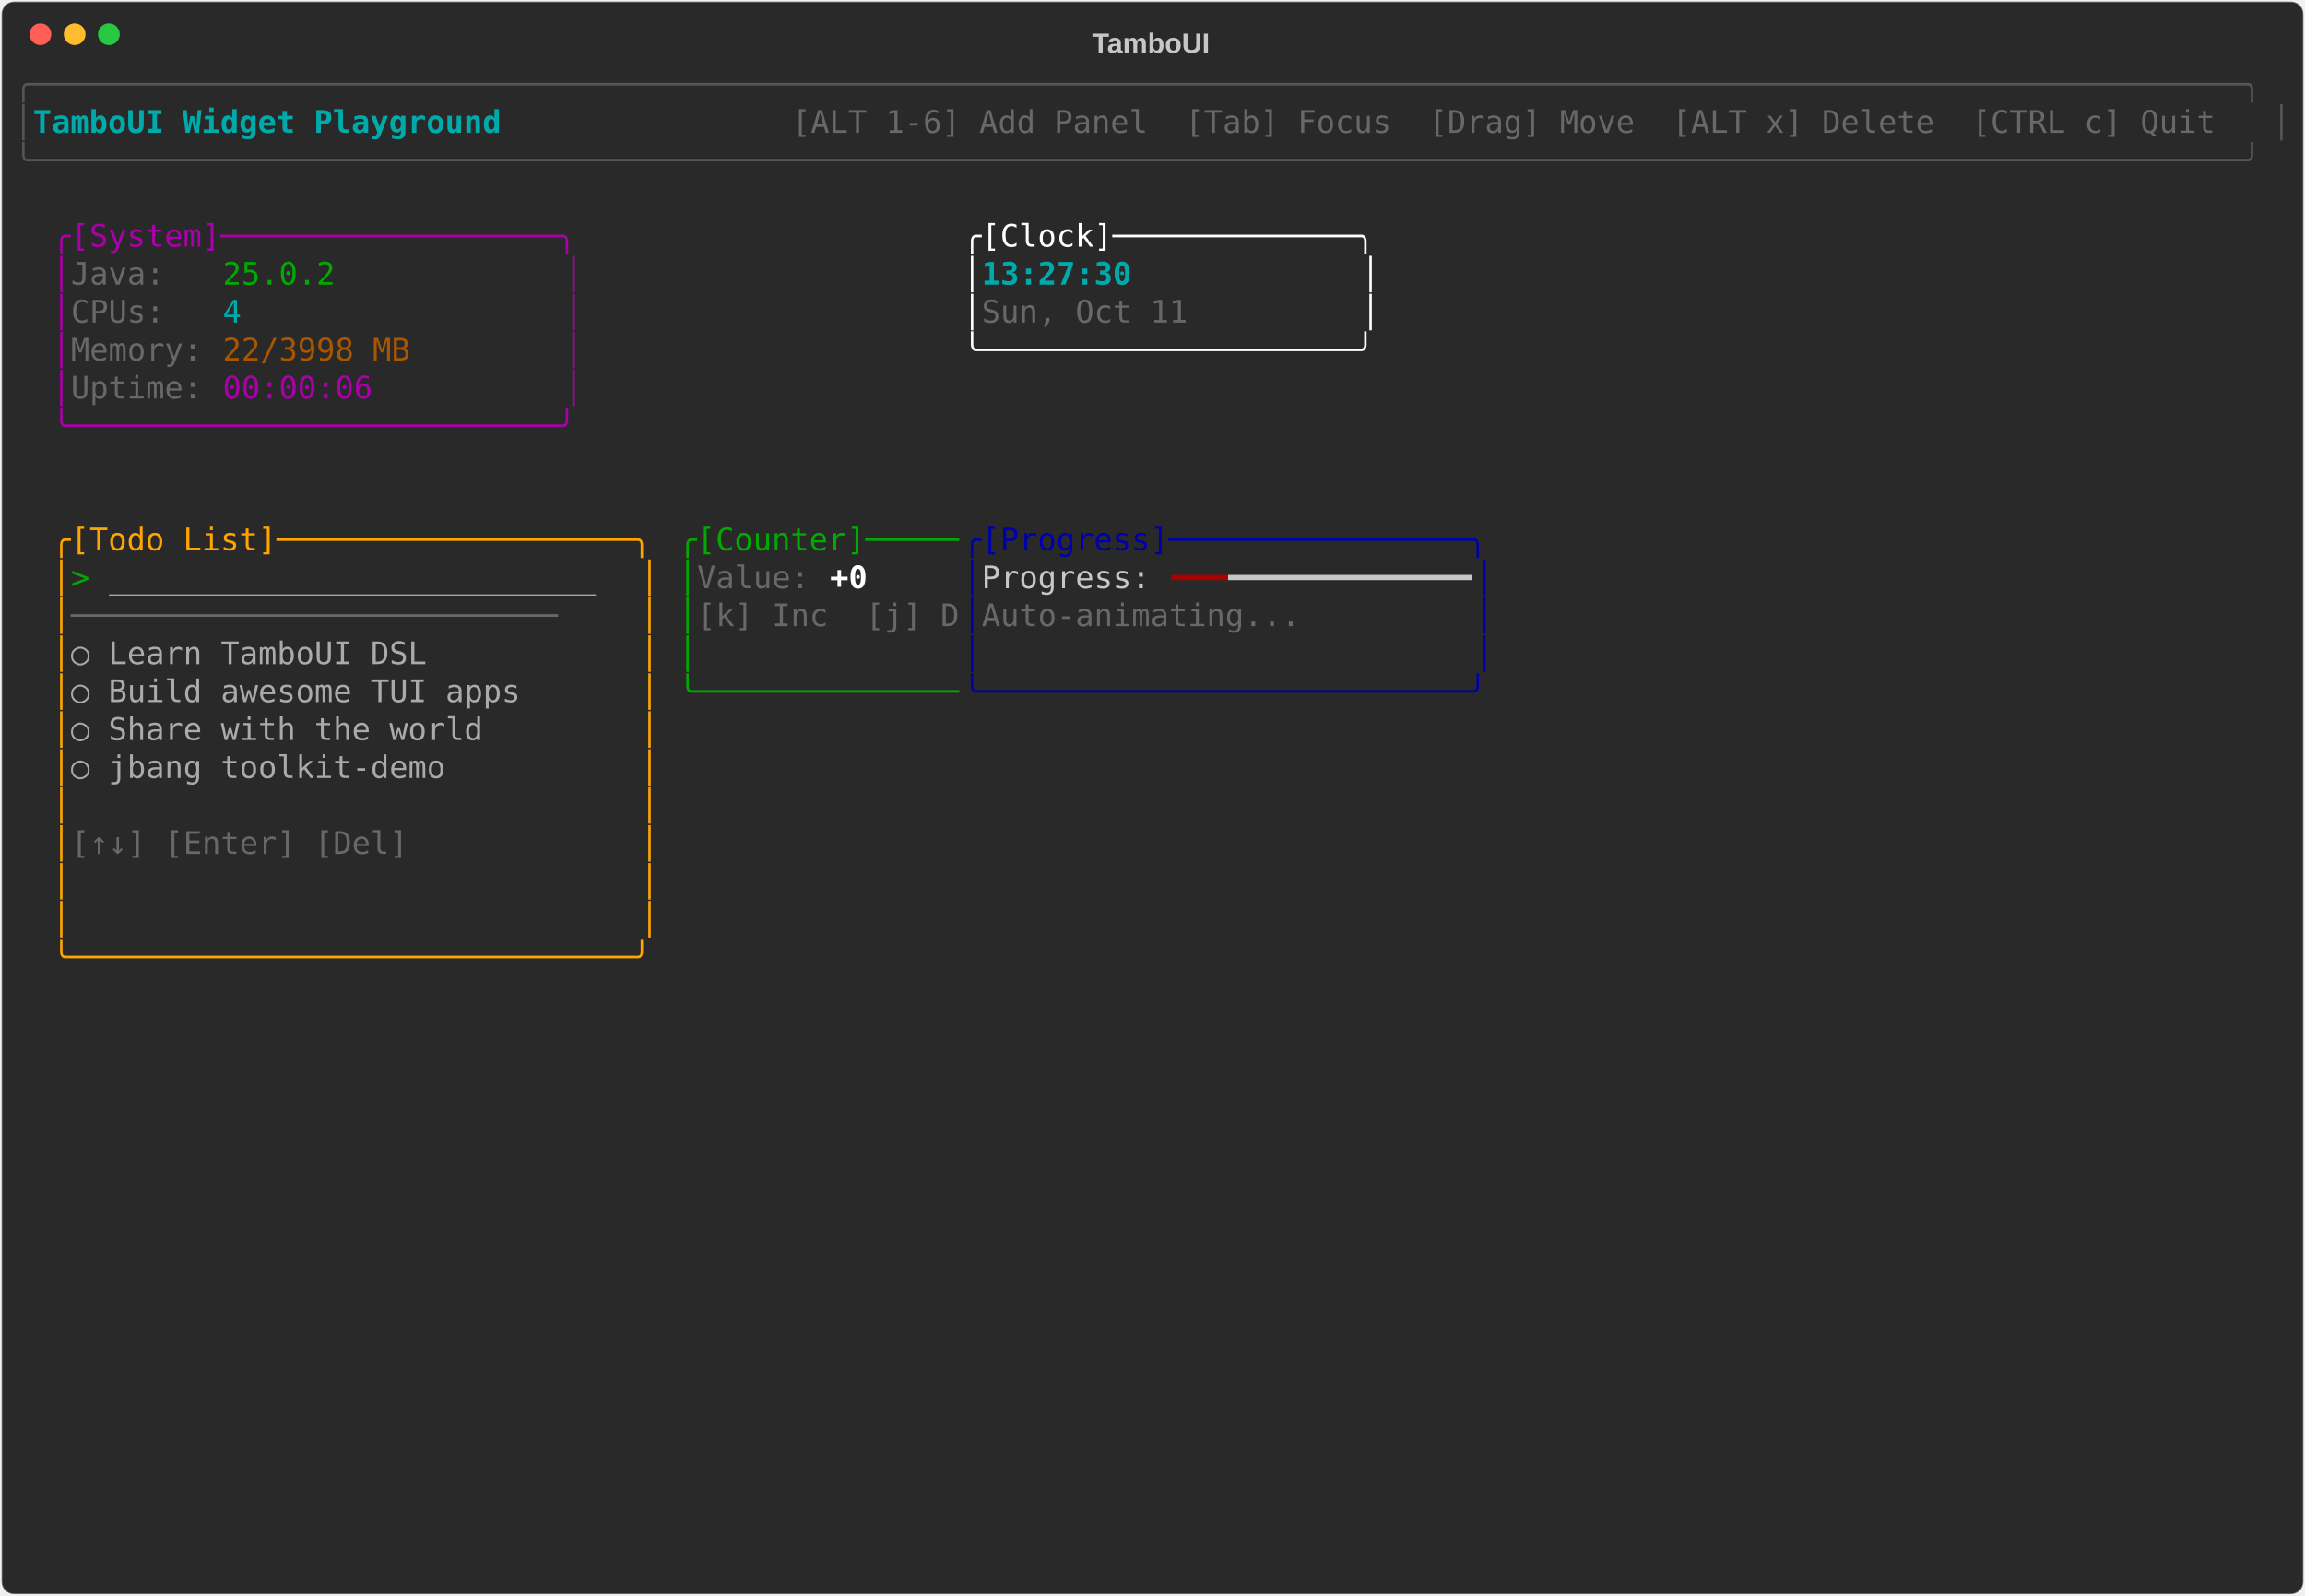
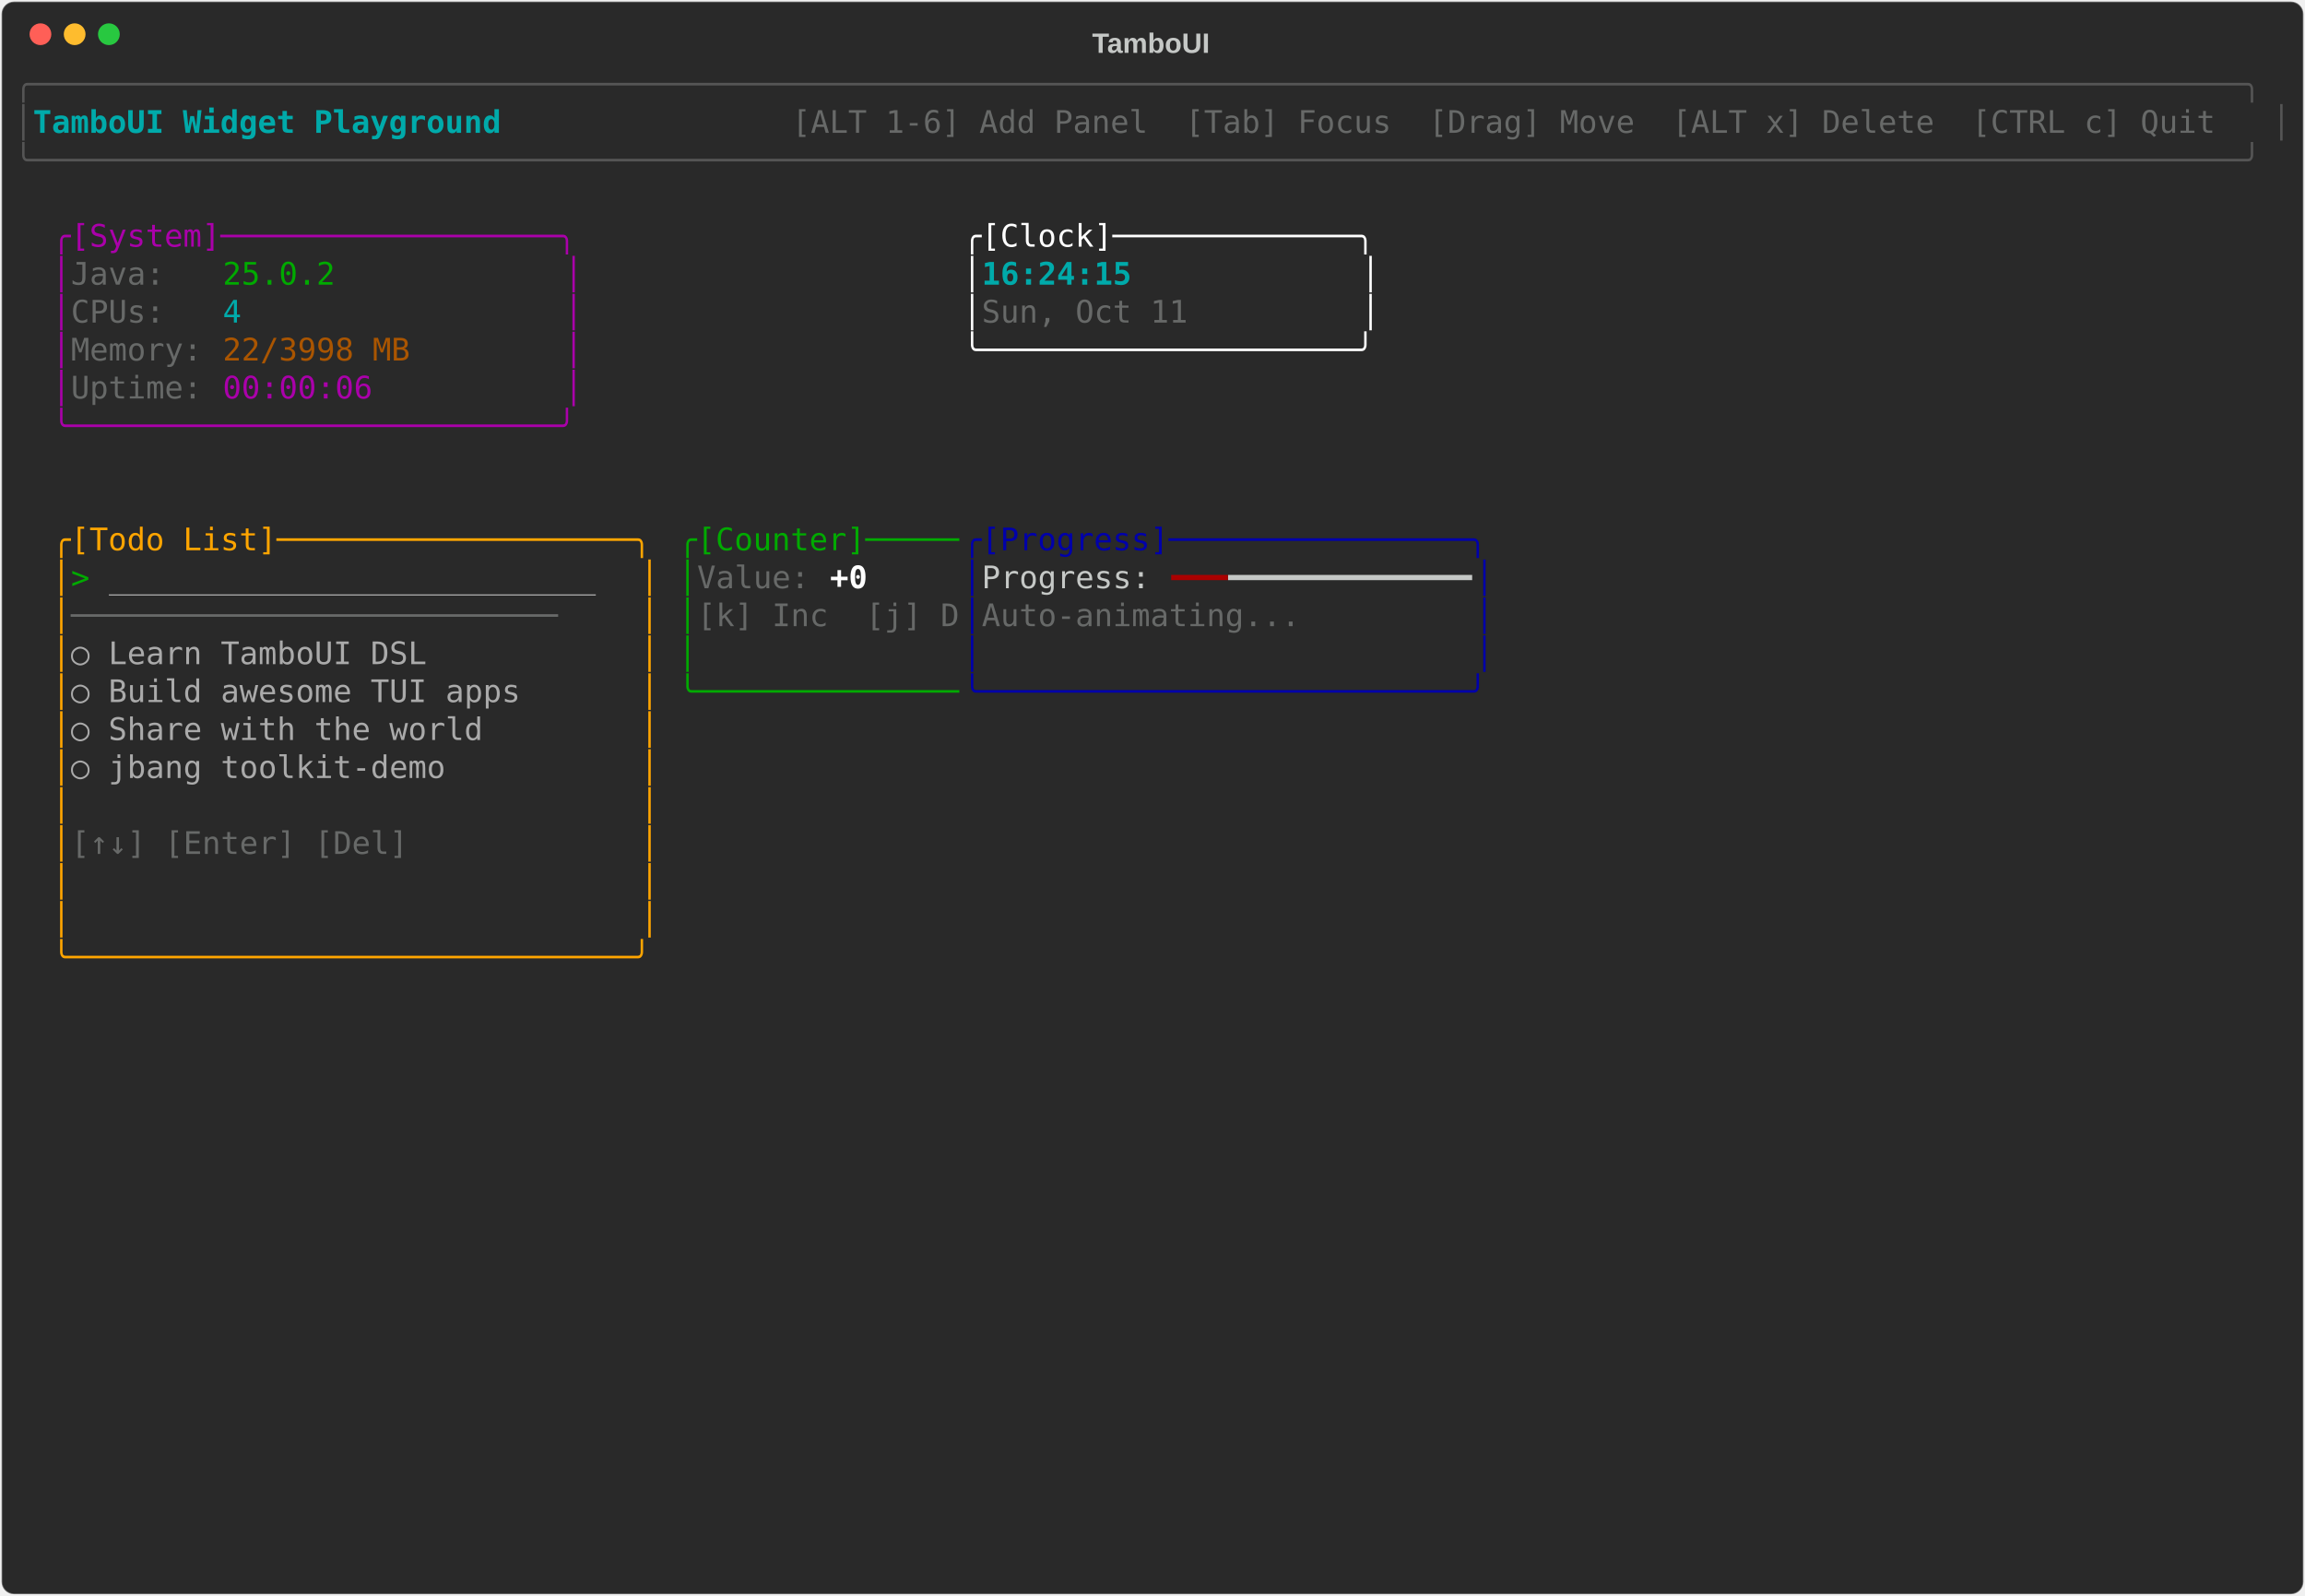
<svg xmlns="http://www.w3.org/2000/svg" class="rich-terminal" viewBox="0 0 1482 1026">
-   <style>    @font-face {        font-family: "Fira Code";        src: local("FiraCode-Regular"),                url("https://cdnjs.cloudflare.com/ajax/libs/firacode/6.2.0/woff2/FiraCode-Regular.woff2") format("woff2"),                url("https://cdnjs.cloudflare.com/ajax/libs/firacode/6.2.0/woff/FiraCode-Regular.woff") format("woff");        font-style: normal;        font-weight: 400;    }    @font-face {        font-family: "Fira Code";        src: local("FiraCode-Bold"),                url("https://cdnjs.cloudflare.com/ajax/libs/firacode/6.2.0/woff2/FiraCode-Bold.woff2") format("woff2"),                url("https://cdnjs.cloudflare.com/ajax/libs/firacode/6.2.0/woff/FiraCode-Bold.woff") format("woff");        font-style: bold;        font-weight: 700;    }    .terminal-445032552-matrix {        font-family: Fira Code, monospace;        font-size: 20px;        line-height: 24.4px;        font-variant-east-asian: full-width;    }    .terminal-445032552-title {        font-size: 18px;        font-weight: bold;        font-family: arial;    }    .terminal-445032552-r1 { fill: #555555 }.terminal-445032552-r2 { fill: #00aaaa;font-weight: bold }.terminal-445032552-r3 { fill: #c5c8c6 }.terminal-445032552-r4 { fill: #676968 }.terminal-445032552-r5 { fill: #aa00aa }.terminal-445032552-r6 { fill: #ffffff }.terminal-445032552-r7 { fill: #00aa00 }.terminal-445032552-r8 { fill: #00aaaa }.terminal-445032552-r9 { fill: #aa5500 }.terminal-445032552-r10 { fill: #ffa500 }.terminal-445032552-r11 { fill: #0000aa }.terminal-445032552-r12 { fill: #aaaaaa }.terminal-445032552-r13 { fill: #ffffff;font-weight: bold }.terminal-445032552-r14 { fill: #aa0000 }    </style>
+   <style>    @font-face {        font-family: "Fira Code";        src: local("FiraCode-Regular"),                url("https://cdnjs.cloudflare.com/ajax/libs/firacode/6.2.0/woff2/FiraCode-Regular.woff2") format("woff2"),                url("https://cdnjs.cloudflare.com/ajax/libs/firacode/6.2.0/woff/FiraCode-Regular.woff") format("woff");        font-style: normal;        font-weight: 400;    }    @font-face {        font-family: "Fira Code";        src: local("FiraCode-Bold"),                url("https://cdnjs.cloudflare.com/ajax/libs/firacode/6.2.0/woff2/FiraCode-Bold.woff2") format("woff2"),                url("https://cdnjs.cloudflare.com/ajax/libs/firacode/6.2.0/woff/FiraCode-Bold.woff") format("woff");        font-style: bold;        font-weight: 700;    }    .terminal-3959924843-matrix {        font-family: Fira Code, monospace;        font-size: 20px;        line-height: 24.4px;        font-variant-east-asian: full-width;    }    .terminal-3959924843-title {        font-size: 18px;        font-weight: bold;        font-family: arial;    }    .terminal-3959924843-r1 { fill: #555555 }.terminal-3959924843-r2 { fill: #00aaaa;font-weight: bold }.terminal-3959924843-r3 { fill: #c5c8c6 }.terminal-3959924843-r4 { fill: #676968 }.terminal-3959924843-r5 { fill: #aa00aa }.terminal-3959924843-r6 { fill: #ffffff }.terminal-3959924843-r7 { fill: #00aa00 }.terminal-3959924843-r8 { fill: #00aaaa }.terminal-3959924843-r9 { fill: #aa5500 }.terminal-3959924843-r10 { fill: #ffa500 }.terminal-3959924843-r11 { fill: #0000aa }.terminal-3959924843-r12 { fill: #aaaaaa }.terminal-3959924843-r13 { fill: #ffffff;font-weight: bold }.terminal-3959924843-r14 { fill: #aa0000 }    </style>
  <defs>
-     <clipPath id="terminal-445032552-clip-terminal">
+     <clipPath id="terminal-3959924843-clip-terminal">
      <rect x="0" y="0" width="1463" height="975" />
    </clipPath>
-     <clipPath id="terminal-445032552-line-0">
+     <clipPath id="terminal-3959924843-line-0">
      <rect x="0" y="1.5" width="1464" height="24.65" />
    </clipPath>
-     <clipPath id="terminal-445032552-line-1">
+     <clipPath id="terminal-3959924843-line-1">
      <rect x="0" y="25.9" width="1464" height="24.65" />
    </clipPath>
-     <clipPath id="terminal-445032552-line-2">
+     <clipPath id="terminal-3959924843-line-2">
      <rect x="0" y="50.3" width="1464" height="24.65" />
    </clipPath>
-     <clipPath id="terminal-445032552-line-3">
+     <clipPath id="terminal-3959924843-line-3">
      <rect x="0" y="74.7" width="1464" height="24.65" />
    </clipPath>
-     <clipPath id="terminal-445032552-line-4">
+     <clipPath id="terminal-3959924843-line-4">
      <rect x="0" y="99.1" width="1464" height="24.65" />
    </clipPath>
-     <clipPath id="terminal-445032552-line-5">
+     <clipPath id="terminal-3959924843-line-5">
      <rect x="0" y="123.5" width="1464" height="24.65" />
    </clipPath>
-     <clipPath id="terminal-445032552-line-6">
+     <clipPath id="terminal-3959924843-line-6">
      <rect x="0" y="147.9" width="1464" height="24.65" />
    </clipPath>
-     <clipPath id="terminal-445032552-line-7">
+     <clipPath id="terminal-3959924843-line-7">
      <rect x="0" y="172.3" width="1464" height="24.65" />
    </clipPath>
-     <clipPath id="terminal-445032552-line-8">
+     <clipPath id="terminal-3959924843-line-8">
      <rect x="0" y="196.7" width="1464" height="24.65" />
    </clipPath>
-     <clipPath id="terminal-445032552-line-9">
+     <clipPath id="terminal-3959924843-line-9">
      <rect x="0" y="221.1" width="1464" height="24.65" />
    </clipPath>
-     <clipPath id="terminal-445032552-line-10">
+     <clipPath id="terminal-3959924843-line-10">
      <rect x="0" y="245.5" width="1464" height="24.65" />
    </clipPath>
-     <clipPath id="terminal-445032552-line-11">
+     <clipPath id="terminal-3959924843-line-11">
      <rect x="0" y="269.9" width="1464" height="24.65" />
    </clipPath>
-     <clipPath id="terminal-445032552-line-12">
+     <clipPath id="terminal-3959924843-line-12">
      <rect x="0" y="294.3" width="1464" height="24.65" />
    </clipPath>
-     <clipPath id="terminal-445032552-line-13">
+     <clipPath id="terminal-3959924843-line-13">
      <rect x="0" y="318.7" width="1464" height="24.65" />
    </clipPath>
-     <clipPath id="terminal-445032552-line-14">
+     <clipPath id="terminal-3959924843-line-14">
      <rect x="0" y="343.1" width="1464" height="24.65" />
    </clipPath>
-     <clipPath id="terminal-445032552-line-15">
+     <clipPath id="terminal-3959924843-line-15">
      <rect x="0" y="367.5" width="1464" height="24.65" />
    </clipPath>
-     <clipPath id="terminal-445032552-line-16">
+     <clipPath id="terminal-3959924843-line-16">
      <rect x="0" y="391.9" width="1464" height="24.65" />
    </clipPath>
-     <clipPath id="terminal-445032552-line-17">
+     <clipPath id="terminal-3959924843-line-17">
      <rect x="0" y="416.3" width="1464" height="24.65" />
    </clipPath>
-     <clipPath id="terminal-445032552-line-18">
+     <clipPath id="terminal-3959924843-line-18">
      <rect x="0" y="440.7" width="1464" height="24.65" />
    </clipPath>
-     <clipPath id="terminal-445032552-line-19">
+     <clipPath id="terminal-3959924843-line-19">
      <rect x="0" y="465.1" width="1464" height="24.65" />
    </clipPath>
-     <clipPath id="terminal-445032552-line-20">
+     <clipPath id="terminal-3959924843-line-20">
      <rect x="0" y="489.5" width="1464" height="24.65" />
    </clipPath>
-     <clipPath id="terminal-445032552-line-21">
+     <clipPath id="terminal-3959924843-line-21">
      <rect x="0" y="513.9" width="1464" height="24.65" />
    </clipPath>
-     <clipPath id="terminal-445032552-line-22">
+     <clipPath id="terminal-3959924843-line-22">
      <rect x="0" y="538.3" width="1464" height="24.65" />
    </clipPath>
-     <clipPath id="terminal-445032552-line-23">
+     <clipPath id="terminal-3959924843-line-23">
      <rect x="0" y="562.7" width="1464" height="24.65" />
    </clipPath>
-     <clipPath id="terminal-445032552-line-24">
+     <clipPath id="terminal-3959924843-line-24">
      <rect x="0" y="587.1" width="1464" height="24.65" />
    </clipPath>
-     <clipPath id="terminal-445032552-line-25">
+     <clipPath id="terminal-3959924843-line-25">
      <rect x="0" y="611.5" width="1464" height="24.65" />
    </clipPath>
-     <clipPath id="terminal-445032552-line-26">
+     <clipPath id="terminal-3959924843-line-26">
      <rect x="0" y="635.9" width="1464" height="24.65" />
    </clipPath>
-     <clipPath id="terminal-445032552-line-27">
+     <clipPath id="terminal-3959924843-line-27">
      <rect x="0" y="660.3" width="1464" height="24.65" />
    </clipPath>
-     <clipPath id="terminal-445032552-line-28">
+     <clipPath id="terminal-3959924843-line-28">
      <rect x="0" y="684.7" width="1464" height="24.65" />
    </clipPath>
-     <clipPath id="terminal-445032552-line-29">
+     <clipPath id="terminal-3959924843-line-29">
      <rect x="0" y="709.1" width="1464" height="24.65" />
    </clipPath>
-     <clipPath id="terminal-445032552-line-30">
+     <clipPath id="terminal-3959924843-line-30">
      <rect x="0" y="733.5" width="1464" height="24.65" />
    </clipPath>
-     <clipPath id="terminal-445032552-line-31">
+     <clipPath id="terminal-3959924843-line-31">
      <rect x="0" y="757.9" width="1464" height="24.65" />
    </clipPath>
-     <clipPath id="terminal-445032552-line-32">
+     <clipPath id="terminal-3959924843-line-32">
      <rect x="0" y="782.3" width="1464" height="24.65" />
    </clipPath>
-     <clipPath id="terminal-445032552-line-33">
+     <clipPath id="terminal-3959924843-line-33">
      <rect x="0" y="806.7" width="1464" height="24.65" />
    </clipPath>
-     <clipPath id="terminal-445032552-line-34">
+     <clipPath id="terminal-3959924843-line-34">
      <rect x="0" y="831.1" width="1464" height="24.65" />
    </clipPath>
-     <clipPath id="terminal-445032552-line-35">
+     <clipPath id="terminal-3959924843-line-35">
      <rect x="0" y="855.5" width="1464" height="24.65" />
    </clipPath>
-     <clipPath id="terminal-445032552-line-36">
+     <clipPath id="terminal-3959924843-line-36">
      <rect x="0" y="879.9" width="1464" height="24.65" />
    </clipPath>
-     <clipPath id="terminal-445032552-line-37">
+     <clipPath id="terminal-3959924843-line-37">
      <rect x="0" y="904.3" width="1464" height="24.65" />
    </clipPath>
-     <clipPath id="terminal-445032552-line-38">
+     <clipPath id="terminal-3959924843-line-38">
      <rect x="0" y="928.7" width="1464" height="24.65" />
    </clipPath>
-     <clipPath id="terminal-445032552-line-39">
+     <clipPath id="terminal-3959924843-line-39">
      <rect x="0" y="953.1" width="1464" height="24.65" />
    </clipPath>
  </defs>
  <rect fill="#292929" stroke="rgba(255,255,255,0.35)" stroke-width="1" x="1" y="1" width="1480" height="1024" rx="8" />
-   <text class="terminal-445032552-title" fill="#c5c8c6" text-anchor="middle" x="740" y="34">TamboUI</text>
+   <text class="terminal-3959924843-title" fill="#c5c8c6" text-anchor="middle" x="740" y="34">TamboUI</text>
  <g transform="translate(26,22)">
    <circle cx="0" cy="0" r="7" fill="#ff5f57" />
    <circle cx="22" cy="0" r="7" fill="#febc2e" />
    <circle cx="44" cy="0" r="7" fill="#28c840" />
  </g>
-   <g transform="translate(9, 41)" clip-path="url(#terminal-445032552-clip-terminal)">
-     <g class="terminal-445032552-matrix">
-       <text class="terminal-445032552-r1" x="0" y="20" textLength="1464" clip-path="url(#terminal-445032552-line-0)">╭──────────────────────────────────────────────────────────────────────────────────────────────────────────────────────╮</text>
-       <text class="terminal-445032552-r1" x="0" y="44.4" textLength="12.2" clip-path="url(#terminal-445032552-line-1)">│</text>
-       <text class="terminal-445032552-r2" x="12.2" y="44.4" textLength="329.4" clip-path="url(#terminal-445032552-line-1)"> TamboUI Widget Playground </text>
-       <text class="terminal-445032552-r4" x="500.2" y="44.4" textLength="951.6" clip-path="url(#terminal-445032552-line-1)"> [ALT 1-6] Add Panel  [Tab] Focus  [Drag] Move  [ALT x] Delete  [CTRL c] Quit </text>
-       <text class="terminal-445032552-r1" x="1451.8" y="44.4" textLength="12.2" clip-path="url(#terminal-445032552-line-1)">│</text>
-       <text class="terminal-445032552-r1" x="0" y="68.8" textLength="1464" clip-path="url(#terminal-445032552-line-2)">╰──────────────────────────────────────────────────────────────────────────────────────────────────────────────────────╯</text>
-       <text class="terminal-445032552-r5" x="24.4" y="117.6" textLength="341.6" clip-path="url(#terminal-445032552-line-4)">╭[System]──────────────────╮</text>
-       <text class="terminal-445032552-r6" x="610" y="117.6" textLength="268.4" clip-path="url(#terminal-445032552-line-4)">╭[Clock]─────────────╮</text>
-       <text class="terminal-445032552-r5" x="24.4" y="142" textLength="12.2" clip-path="url(#terminal-445032552-line-5)">│</text>
-       <text class="terminal-445032552-r4" x="36.6" y="142" textLength="97.6" clip-path="url(#terminal-445032552-line-5)">Java:   </text>
-       <text class="terminal-445032552-r7" x="134.2" y="142" textLength="73.2" clip-path="url(#terminal-445032552-line-5)">25.0.2</text>
-       <text class="terminal-445032552-r5" x="353.8" y="142" textLength="12.2" clip-path="url(#terminal-445032552-line-5)">│</text>
-       <text class="terminal-445032552-r6" x="610" y="142" textLength="12.2" clip-path="url(#terminal-445032552-line-5)">│</text>
-       <text class="terminal-445032552-r2" x="622.2" y="142" textLength="244" clip-path="url(#terminal-445032552-line-5)">13:27:30            </text>
-       <text class="terminal-445032552-r6" x="866.2" y="142" textLength="12.2" clip-path="url(#terminal-445032552-line-5)">│</text>
-       <text class="terminal-445032552-r5" x="24.4" y="166.4" textLength="12.2" clip-path="url(#terminal-445032552-line-6)">│</text>
-       <text class="terminal-445032552-r4" x="36.6" y="166.4" textLength="97.6" clip-path="url(#terminal-445032552-line-6)">CPUs:   </text>
-       <text class="terminal-445032552-r8" x="134.2" y="166.4" textLength="12.2" clip-path="url(#terminal-445032552-line-6)">4</text>
-       <text class="terminal-445032552-r5" x="353.8" y="166.4" textLength="12.2" clip-path="url(#terminal-445032552-line-6)">│</text>
-       <text class="terminal-445032552-r6" x="610" y="166.4" textLength="12.2" clip-path="url(#terminal-445032552-line-6)">│</text>
-       <text class="terminal-445032552-r4" x="622.2" y="166.4" textLength="244" clip-path="url(#terminal-445032552-line-6)">Sun, Oct 11         </text>
-       <text class="terminal-445032552-r6" x="866.2" y="166.4" textLength="12.2" clip-path="url(#terminal-445032552-line-6)">│</text>
-       <text class="terminal-445032552-r5" x="24.4" y="190.8" textLength="12.2" clip-path="url(#terminal-445032552-line-7)">│</text>
-       <text class="terminal-445032552-r4" x="36.6" y="190.8" textLength="97.6" clip-path="url(#terminal-445032552-line-7)">Memory: </text>
-       <text class="terminal-445032552-r9" x="134.2" y="190.8" textLength="122" clip-path="url(#terminal-445032552-line-7)">22/3998 MB</text>
-       <text class="terminal-445032552-r5" x="353.8" y="190.8" textLength="12.2" clip-path="url(#terminal-445032552-line-7)">│</text>
-       <text class="terminal-445032552-r6" x="610" y="190.8" textLength="268.4" clip-path="url(#terminal-445032552-line-7)">╰────────────────────╯</text>
-       <text class="terminal-445032552-r5" x="24.4" y="215.2" textLength="12.2" clip-path="url(#terminal-445032552-line-8)">│</text>
-       <text class="terminal-445032552-r4" x="36.6" y="215.2" textLength="97.6" clip-path="url(#terminal-445032552-line-8)">Uptime: </text>
-       <text class="terminal-445032552-r5" x="134.2" y="215.2" textLength="97.6" clip-path="url(#terminal-445032552-line-8)">00:00:06</text>
-       <text class="terminal-445032552-r5" x="353.8" y="215.2" textLength="12.2" clip-path="url(#terminal-445032552-line-8)">│</text>
-       <text class="terminal-445032552-r5" x="24.4" y="239.6" textLength="341.6" clip-path="url(#terminal-445032552-line-9)">╰──────────────────────────╯</text>
-       <text class="terminal-445032552-r10" x="24.4" y="312.8" textLength="390.4" clip-path="url(#terminal-445032552-line-12)">╭[Todo List]───────────────────╮</text>
-       <text class="terminal-445032552-r7" x="427" y="312.8" textLength="183" clip-path="url(#terminal-445032552-line-12)">╭[Counter]─────</text>
-       <text class="terminal-445032552-r11" x="610" y="312.8" textLength="341.6" clip-path="url(#terminal-445032552-line-12)">╭[Progress]────────────────╮</text>
-       <text class="terminal-445032552-r10" x="24.4" y="337.2" textLength="12.2" clip-path="url(#terminal-445032552-line-13)">│</text>
-       <text class="terminal-445032552-r7" x="36.6" y="337.2" textLength="24.4" clip-path="url(#terminal-445032552-line-13)">&gt; </text>
-       <text class="terminal-445032552-r12" x="61" y="337.2" textLength="317.2" clip-path="url(#terminal-445032552-line-13)">__________________________</text>
-       <text class="terminal-445032552-r10" x="402.6" y="337.2" textLength="12.2" clip-path="url(#terminal-445032552-line-13)">│</text>
-       <text class="terminal-445032552-r7" x="427" y="337.2" textLength="12.2" clip-path="url(#terminal-445032552-line-13)">│</text>
-       <text class="terminal-445032552-r4" x="439.2" y="337.2" textLength="85.4" clip-path="url(#terminal-445032552-line-13)">Value: </text>
-       <text class="terminal-445032552-r13" x="524.6" y="337.2" textLength="24.4" clip-path="url(#terminal-445032552-line-13)">+0</text>
-       <text class="terminal-445032552-r11" x="610" y="337.2" textLength="12.2" clip-path="url(#terminal-445032552-line-13)">│</text>
-       <text class="terminal-445032552-r3" x="622.2" y="337.2" textLength="122" clip-path="url(#terminal-445032552-line-13)">Progress: </text>
-       <text class="terminal-445032552-r14" x="744.2" y="337.2" textLength="36.6" clip-path="url(#terminal-445032552-line-13)">━━━</text>
-       <text class="terminal-445032552-r3" x="780.8" y="337.2" textLength="158.6" clip-path="url(#terminal-445032552-line-13)">━━━━━━━━━━━━━</text>
-       <text class="terminal-445032552-r11" x="939.4" y="337.2" textLength="12.2" clip-path="url(#terminal-445032552-line-13)">│</text>
-       <text class="terminal-445032552-r10" x="24.4" y="361.6" textLength="12.2" clip-path="url(#terminal-445032552-line-14)">│</text>
-       <text class="terminal-445032552-r4" x="36.6" y="361.6" textLength="366" clip-path="url(#terminal-445032552-line-14)">──────────────────────────    </text>
-       <text class="terminal-445032552-r10" x="402.6" y="361.6" textLength="12.2" clip-path="url(#terminal-445032552-line-14)">│</text>
-       <text class="terminal-445032552-r7" x="427" y="361.6" textLength="12.2" clip-path="url(#terminal-445032552-line-14)">│</text>
-       <text class="terminal-445032552-r4" x="439.2" y="361.6" textLength="170.8" clip-path="url(#terminal-445032552-line-14)">[k] Inc  [j] D</text>
-       <text class="terminal-445032552-r11" x="610" y="361.6" textLength="12.2" clip-path="url(#terminal-445032552-line-14)">│</text>
-       <text class="terminal-445032552-r4" x="622.2" y="361.6" textLength="317.2" clip-path="url(#terminal-445032552-line-14)">Auto-animating...         </text>
-       <text class="terminal-445032552-r11" x="939.4" y="361.6" textLength="12.2" clip-path="url(#terminal-445032552-line-14)">│</text>
-       <text class="terminal-445032552-r10" x="24.4" y="386" textLength="12.2" clip-path="url(#terminal-445032552-line-15)">│</text>
-       <text class="terminal-445032552-r12" x="36.6" y="386" textLength="366" clip-path="url(#terminal-445032552-line-15)">  ○ Learn TamboUI DSL         </text>
-       <text class="terminal-445032552-r10" x="402.6" y="386" textLength="12.2" clip-path="url(#terminal-445032552-line-15)">│</text>
-       <text class="terminal-445032552-r7" x="427" y="386" textLength="12.2" clip-path="url(#terminal-445032552-line-15)">│</text>
-       <text class="terminal-445032552-r11" x="610" y="386" textLength="12.2" clip-path="url(#terminal-445032552-line-15)">│</text>
-       <text class="terminal-445032552-r11" x="939.4" y="386" textLength="12.2" clip-path="url(#terminal-445032552-line-15)">│</text>
-       <text class="terminal-445032552-r10" x="24.4" y="410.4" textLength="12.2" clip-path="url(#terminal-445032552-line-16)">│</text>
-       <text class="terminal-445032552-r12" x="36.6" y="410.4" textLength="366" clip-path="url(#terminal-445032552-line-16)">  ○ Build awesome TUI apps    </text>
-       <text class="terminal-445032552-r10" x="402.6" y="410.4" textLength="12.2" clip-path="url(#terminal-445032552-line-16)">│</text>
-       <text class="terminal-445032552-r7" x="427" y="410.4" textLength="183" clip-path="url(#terminal-445032552-line-16)">╰──────────────</text>
-       <text class="terminal-445032552-r11" x="610" y="410.4" textLength="341.6" clip-path="url(#terminal-445032552-line-16)">╰──────────────────────────╯</text>
-       <text class="terminal-445032552-r10" x="24.4" y="434.8" textLength="12.2" clip-path="url(#terminal-445032552-line-17)">│</text>
-       <text class="terminal-445032552-r12" x="36.6" y="434.8" textLength="366" clip-path="url(#terminal-445032552-line-17)">  ○ Share with the world      </text>
-       <text class="terminal-445032552-r10" x="402.6" y="434.8" textLength="12.2" clip-path="url(#terminal-445032552-line-17)">│</text>
-       <text class="terminal-445032552-r10" x="24.4" y="459.2" textLength="12.2" clip-path="url(#terminal-445032552-line-18)">│</text>
-       <text class="terminal-445032552-r12" x="36.6" y="459.2" textLength="366" clip-path="url(#terminal-445032552-line-18)">  ○ jbang toolkit-demo        </text>
-       <text class="terminal-445032552-r10" x="402.6" y="459.2" textLength="12.2" clip-path="url(#terminal-445032552-line-18)">│</text>
-       <text class="terminal-445032552-r10" x="24.4" y="483.6" textLength="12.2" clip-path="url(#terminal-445032552-line-19)">│</text>
-       <text class="terminal-445032552-r10" x="402.6" y="483.6" textLength="12.2" clip-path="url(#terminal-445032552-line-19)">│</text>
-       <text class="terminal-445032552-r10" x="24.4" y="508" textLength="12.2" clip-path="url(#terminal-445032552-line-20)">│</text>
-       <text class="terminal-445032552-r4" x="36.6" y="508" textLength="366" clip-path="url(#terminal-445032552-line-20)">[↑↓] [Enter] [Del]            </text>
-       <text class="terminal-445032552-r10" x="402.6" y="508" textLength="12.2" clip-path="url(#terminal-445032552-line-20)">│</text>
-       <text class="terminal-445032552-r10" x="24.4" y="532.4" textLength="12.2" clip-path="url(#terminal-445032552-line-21)">│</text>
-       <text class="terminal-445032552-r10" x="402.6" y="532.4" textLength="12.2" clip-path="url(#terminal-445032552-line-21)">│</text>
-       <text class="terminal-445032552-r10" x="24.4" y="556.8" textLength="12.2" clip-path="url(#terminal-445032552-line-22)">│</text>
-       <text class="terminal-445032552-r10" x="402.6" y="556.8" textLength="12.2" clip-path="url(#terminal-445032552-line-22)">│</text>
-       <text class="terminal-445032552-r10" x="24.4" y="581.2" textLength="390.4" clip-path="url(#terminal-445032552-line-23)">╰──────────────────────────────╯</text>
+   <g transform="translate(9, 41)" clip-path="url(#terminal-3959924843-clip-terminal)">
+     <g class="terminal-3959924843-matrix">
+       <text class="terminal-3959924843-r1" x="0" y="20" textLength="1464" clip-path="url(#terminal-3959924843-line-0)">╭──────────────────────────────────────────────────────────────────────────────────────────────────────────────────────╮</text>
+       <text class="terminal-3959924843-r1" x="0" y="44.4" textLength="12.2" clip-path="url(#terminal-3959924843-line-1)">│</text>
+       <text class="terminal-3959924843-r2" x="12.2" y="44.4" textLength="329.4" clip-path="url(#terminal-3959924843-line-1)"> TamboUI Widget Playground </text>
+       <text class="terminal-3959924843-r4" x="500.2" y="44.4" textLength="951.6" clip-path="url(#terminal-3959924843-line-1)"> [ALT 1-6] Add Panel  [Tab] Focus  [Drag] Move  [ALT x] Delete  [CTRL c] Quit </text>
+       <text class="terminal-3959924843-r1" x="1451.8" y="44.4" textLength="12.2" clip-path="url(#terminal-3959924843-line-1)">│</text>
+       <text class="terminal-3959924843-r1" x="0" y="68.8" textLength="1464" clip-path="url(#terminal-3959924843-line-2)">╰──────────────────────────────────────────────────────────────────────────────────────────────────────────────────────╯</text>
+       <text class="terminal-3959924843-r5" x="24.4" y="117.6" textLength="341.6" clip-path="url(#terminal-3959924843-line-4)">╭[System]──────────────────╮</text>
+       <text class="terminal-3959924843-r6" x="610" y="117.6" textLength="268.4" clip-path="url(#terminal-3959924843-line-4)">╭[Clock]─────────────╮</text>
+       <text class="terminal-3959924843-r5" x="24.4" y="142" textLength="12.2" clip-path="url(#terminal-3959924843-line-5)">│</text>
+       <text class="terminal-3959924843-r4" x="36.6" y="142" textLength="97.6" clip-path="url(#terminal-3959924843-line-5)">Java:   </text>
+       <text class="terminal-3959924843-r7" x="134.2" y="142" textLength="73.2" clip-path="url(#terminal-3959924843-line-5)">25.0.2</text>
+       <text class="terminal-3959924843-r5" x="353.8" y="142" textLength="12.2" clip-path="url(#terminal-3959924843-line-5)">│</text>
+       <text class="terminal-3959924843-r6" x="610" y="142" textLength="12.2" clip-path="url(#terminal-3959924843-line-5)">│</text>
+       <text class="terminal-3959924843-r2" x="622.2" y="142" textLength="244" clip-path="url(#terminal-3959924843-line-5)">16:24:15            </text>
+       <text class="terminal-3959924843-r6" x="866.2" y="142" textLength="12.2" clip-path="url(#terminal-3959924843-line-5)">│</text>
+       <text class="terminal-3959924843-r5" x="24.4" y="166.4" textLength="12.2" clip-path="url(#terminal-3959924843-line-6)">│</text>
+       <text class="terminal-3959924843-r4" x="36.6" y="166.4" textLength="97.6" clip-path="url(#terminal-3959924843-line-6)">CPUs:   </text>
+       <text class="terminal-3959924843-r8" x="134.2" y="166.4" textLength="12.2" clip-path="url(#terminal-3959924843-line-6)">4</text>
+       <text class="terminal-3959924843-r5" x="353.8" y="166.4" textLength="12.2" clip-path="url(#terminal-3959924843-line-6)">│</text>
+       <text class="terminal-3959924843-r6" x="610" y="166.4" textLength="12.2" clip-path="url(#terminal-3959924843-line-6)">│</text>
+       <text class="terminal-3959924843-r4" x="622.2" y="166.4" textLength="244" clip-path="url(#terminal-3959924843-line-6)">Sun, Oct 11         </text>
+       <text class="terminal-3959924843-r6" x="866.2" y="166.4" textLength="12.2" clip-path="url(#terminal-3959924843-line-6)">│</text>
+       <text class="terminal-3959924843-r5" x="24.4" y="190.8" textLength="12.2" clip-path="url(#terminal-3959924843-line-7)">│</text>
+       <text class="terminal-3959924843-r4" x="36.6" y="190.8" textLength="97.6" clip-path="url(#terminal-3959924843-line-7)">Memory: </text>
+       <text class="terminal-3959924843-r9" x="134.2" y="190.8" textLength="122" clip-path="url(#terminal-3959924843-line-7)">22/3998 MB</text>
+       <text class="terminal-3959924843-r5" x="353.8" y="190.8" textLength="12.2" clip-path="url(#terminal-3959924843-line-7)">│</text>
+       <text class="terminal-3959924843-r6" x="610" y="190.8" textLength="268.4" clip-path="url(#terminal-3959924843-line-7)">╰────────────────────╯</text>
+       <text class="terminal-3959924843-r5" x="24.4" y="215.2" textLength="12.2" clip-path="url(#terminal-3959924843-line-8)">│</text>
+       <text class="terminal-3959924843-r4" x="36.6" y="215.2" textLength="97.6" clip-path="url(#terminal-3959924843-line-8)">Uptime: </text>
+       <text class="terminal-3959924843-r5" x="134.2" y="215.2" textLength="97.6" clip-path="url(#terminal-3959924843-line-8)">00:00:06</text>
+       <text class="terminal-3959924843-r5" x="353.8" y="215.2" textLength="12.2" clip-path="url(#terminal-3959924843-line-8)">│</text>
+       <text class="terminal-3959924843-r5" x="24.4" y="239.6" textLength="341.6" clip-path="url(#terminal-3959924843-line-9)">╰──────────────────────────╯</text>
+       <text class="terminal-3959924843-r10" x="24.4" y="312.8" textLength="390.4" clip-path="url(#terminal-3959924843-line-12)">╭[Todo List]───────────────────╮</text>
+       <text class="terminal-3959924843-r7" x="427" y="312.8" textLength="183" clip-path="url(#terminal-3959924843-line-12)">╭[Counter]─────</text>
+       <text class="terminal-3959924843-r11" x="610" y="312.8" textLength="341.6" clip-path="url(#terminal-3959924843-line-12)">╭[Progress]────────────────╮</text>
+       <text class="terminal-3959924843-r10" x="24.4" y="337.2" textLength="12.2" clip-path="url(#terminal-3959924843-line-13)">│</text>
+       <text class="terminal-3959924843-r7" x="36.6" y="337.2" textLength="24.4" clip-path="url(#terminal-3959924843-line-13)">&gt; </text>
+       <text class="terminal-3959924843-r12" x="61" y="337.2" textLength="317.2" clip-path="url(#terminal-3959924843-line-13)">__________________________</text>
+       <text class="terminal-3959924843-r10" x="402.6" y="337.2" textLength="12.2" clip-path="url(#terminal-3959924843-line-13)">│</text>
+       <text class="terminal-3959924843-r7" x="427" y="337.2" textLength="12.2" clip-path="url(#terminal-3959924843-line-13)">│</text>
+       <text class="terminal-3959924843-r4" x="439.2" y="337.2" textLength="85.4" clip-path="url(#terminal-3959924843-line-13)">Value: </text>
+       <text class="terminal-3959924843-r13" x="524.6" y="337.2" textLength="24.4" clip-path="url(#terminal-3959924843-line-13)">+0</text>
+       <text class="terminal-3959924843-r11" x="610" y="337.2" textLength="12.2" clip-path="url(#terminal-3959924843-line-13)">│</text>
+       <text class="terminal-3959924843-r3" x="622.2" y="337.2" textLength="122" clip-path="url(#terminal-3959924843-line-13)">Progress: </text>
+       <text class="terminal-3959924843-r14" x="744.2" y="337.2" textLength="36.6" clip-path="url(#terminal-3959924843-line-13)">━━━</text>
+       <text class="terminal-3959924843-r3" x="780.8" y="337.2" textLength="158.6" clip-path="url(#terminal-3959924843-line-13)">━━━━━━━━━━━━━</text>
+       <text class="terminal-3959924843-r11" x="939.4" y="337.2" textLength="12.2" clip-path="url(#terminal-3959924843-line-13)">│</text>
+       <text class="terminal-3959924843-r10" x="24.4" y="361.6" textLength="12.2" clip-path="url(#terminal-3959924843-line-14)">│</text>
+       <text class="terminal-3959924843-r4" x="36.6" y="361.6" textLength="366" clip-path="url(#terminal-3959924843-line-14)">──────────────────────────    </text>
+       <text class="terminal-3959924843-r10" x="402.6" y="361.6" textLength="12.2" clip-path="url(#terminal-3959924843-line-14)">│</text>
+       <text class="terminal-3959924843-r7" x="427" y="361.6" textLength="12.2" clip-path="url(#terminal-3959924843-line-14)">│</text>
+       <text class="terminal-3959924843-r4" x="439.2" y="361.6" textLength="170.8" clip-path="url(#terminal-3959924843-line-14)">[k] Inc  [j] D</text>
+       <text class="terminal-3959924843-r11" x="610" y="361.6" textLength="12.2" clip-path="url(#terminal-3959924843-line-14)">│</text>
+       <text class="terminal-3959924843-r4" x="622.2" y="361.6" textLength="317.2" clip-path="url(#terminal-3959924843-line-14)">Auto-animating...         </text>
+       <text class="terminal-3959924843-r11" x="939.4" y="361.6" textLength="12.2" clip-path="url(#terminal-3959924843-line-14)">│</text>
+       <text class="terminal-3959924843-r10" x="24.4" y="386" textLength="12.2" clip-path="url(#terminal-3959924843-line-15)">│</text>
+       <text class="terminal-3959924843-r12" x="36.6" y="386" textLength="366" clip-path="url(#terminal-3959924843-line-15)">  ○ Learn TamboUI DSL         </text>
+       <text class="terminal-3959924843-r10" x="402.6" y="386" textLength="12.2" clip-path="url(#terminal-3959924843-line-15)">│</text>
+       <text class="terminal-3959924843-r7" x="427" y="386" textLength="12.2" clip-path="url(#terminal-3959924843-line-15)">│</text>
+       <text class="terminal-3959924843-r11" x="610" y="386" textLength="12.2" clip-path="url(#terminal-3959924843-line-15)">│</text>
+       <text class="terminal-3959924843-r11" x="939.4" y="386" textLength="12.2" clip-path="url(#terminal-3959924843-line-15)">│</text>
+       <text class="terminal-3959924843-r10" x="24.4" y="410.4" textLength="12.2" clip-path="url(#terminal-3959924843-line-16)">│</text>
+       <text class="terminal-3959924843-r12" x="36.6" y="410.4" textLength="366" clip-path="url(#terminal-3959924843-line-16)">  ○ Build awesome TUI apps    </text>
+       <text class="terminal-3959924843-r10" x="402.6" y="410.4" textLength="12.2" clip-path="url(#terminal-3959924843-line-16)">│</text>
+       <text class="terminal-3959924843-r7" x="427" y="410.4" textLength="183" clip-path="url(#terminal-3959924843-line-16)">╰──────────────</text>
+       <text class="terminal-3959924843-r11" x="610" y="410.4" textLength="341.6" clip-path="url(#terminal-3959924843-line-16)">╰──────────────────────────╯</text>
+       <text class="terminal-3959924843-r10" x="24.4" y="434.8" textLength="12.2" clip-path="url(#terminal-3959924843-line-17)">│</text>
+       <text class="terminal-3959924843-r12" x="36.6" y="434.8" textLength="366" clip-path="url(#terminal-3959924843-line-17)">  ○ Share with the world      </text>
+       <text class="terminal-3959924843-r10" x="402.6" y="434.8" textLength="12.2" clip-path="url(#terminal-3959924843-line-17)">│</text>
+       <text class="terminal-3959924843-r10" x="24.4" y="459.2" textLength="12.2" clip-path="url(#terminal-3959924843-line-18)">│</text>
+       <text class="terminal-3959924843-r12" x="36.6" y="459.2" textLength="366" clip-path="url(#terminal-3959924843-line-18)">  ○ jbang toolkit-demo        </text>
+       <text class="terminal-3959924843-r10" x="402.6" y="459.2" textLength="12.2" clip-path="url(#terminal-3959924843-line-18)">│</text>
+       <text class="terminal-3959924843-r10" x="24.4" y="483.6" textLength="12.2" clip-path="url(#terminal-3959924843-line-19)">│</text>
+       <text class="terminal-3959924843-r10" x="402.6" y="483.6" textLength="12.2" clip-path="url(#terminal-3959924843-line-19)">│</text>
+       <text class="terminal-3959924843-r10" x="24.4" y="508" textLength="12.2" clip-path="url(#terminal-3959924843-line-20)">│</text>
+       <text class="terminal-3959924843-r4" x="36.6" y="508" textLength="366" clip-path="url(#terminal-3959924843-line-20)">[↑↓] [Enter] [Del]            </text>
+       <text class="terminal-3959924843-r10" x="402.6" y="508" textLength="12.2" clip-path="url(#terminal-3959924843-line-20)">│</text>
+       <text class="terminal-3959924843-r10" x="24.4" y="532.4" textLength="12.2" clip-path="url(#terminal-3959924843-line-21)">│</text>
+       <text class="terminal-3959924843-r10" x="402.6" y="532.4" textLength="12.2" clip-path="url(#terminal-3959924843-line-21)">│</text>
+       <text class="terminal-3959924843-r10" x="24.4" y="556.8" textLength="12.2" clip-path="url(#terminal-3959924843-line-22)">│</text>
+       <text class="terminal-3959924843-r10" x="402.6" y="556.8" textLength="12.2" clip-path="url(#terminal-3959924843-line-22)">│</text>
+       <text class="terminal-3959924843-r10" x="24.4" y="581.2" textLength="390.4" clip-path="url(#terminal-3959924843-line-23)">╰──────────────────────────────╯</text>
    </g>
  </g>
</svg>
